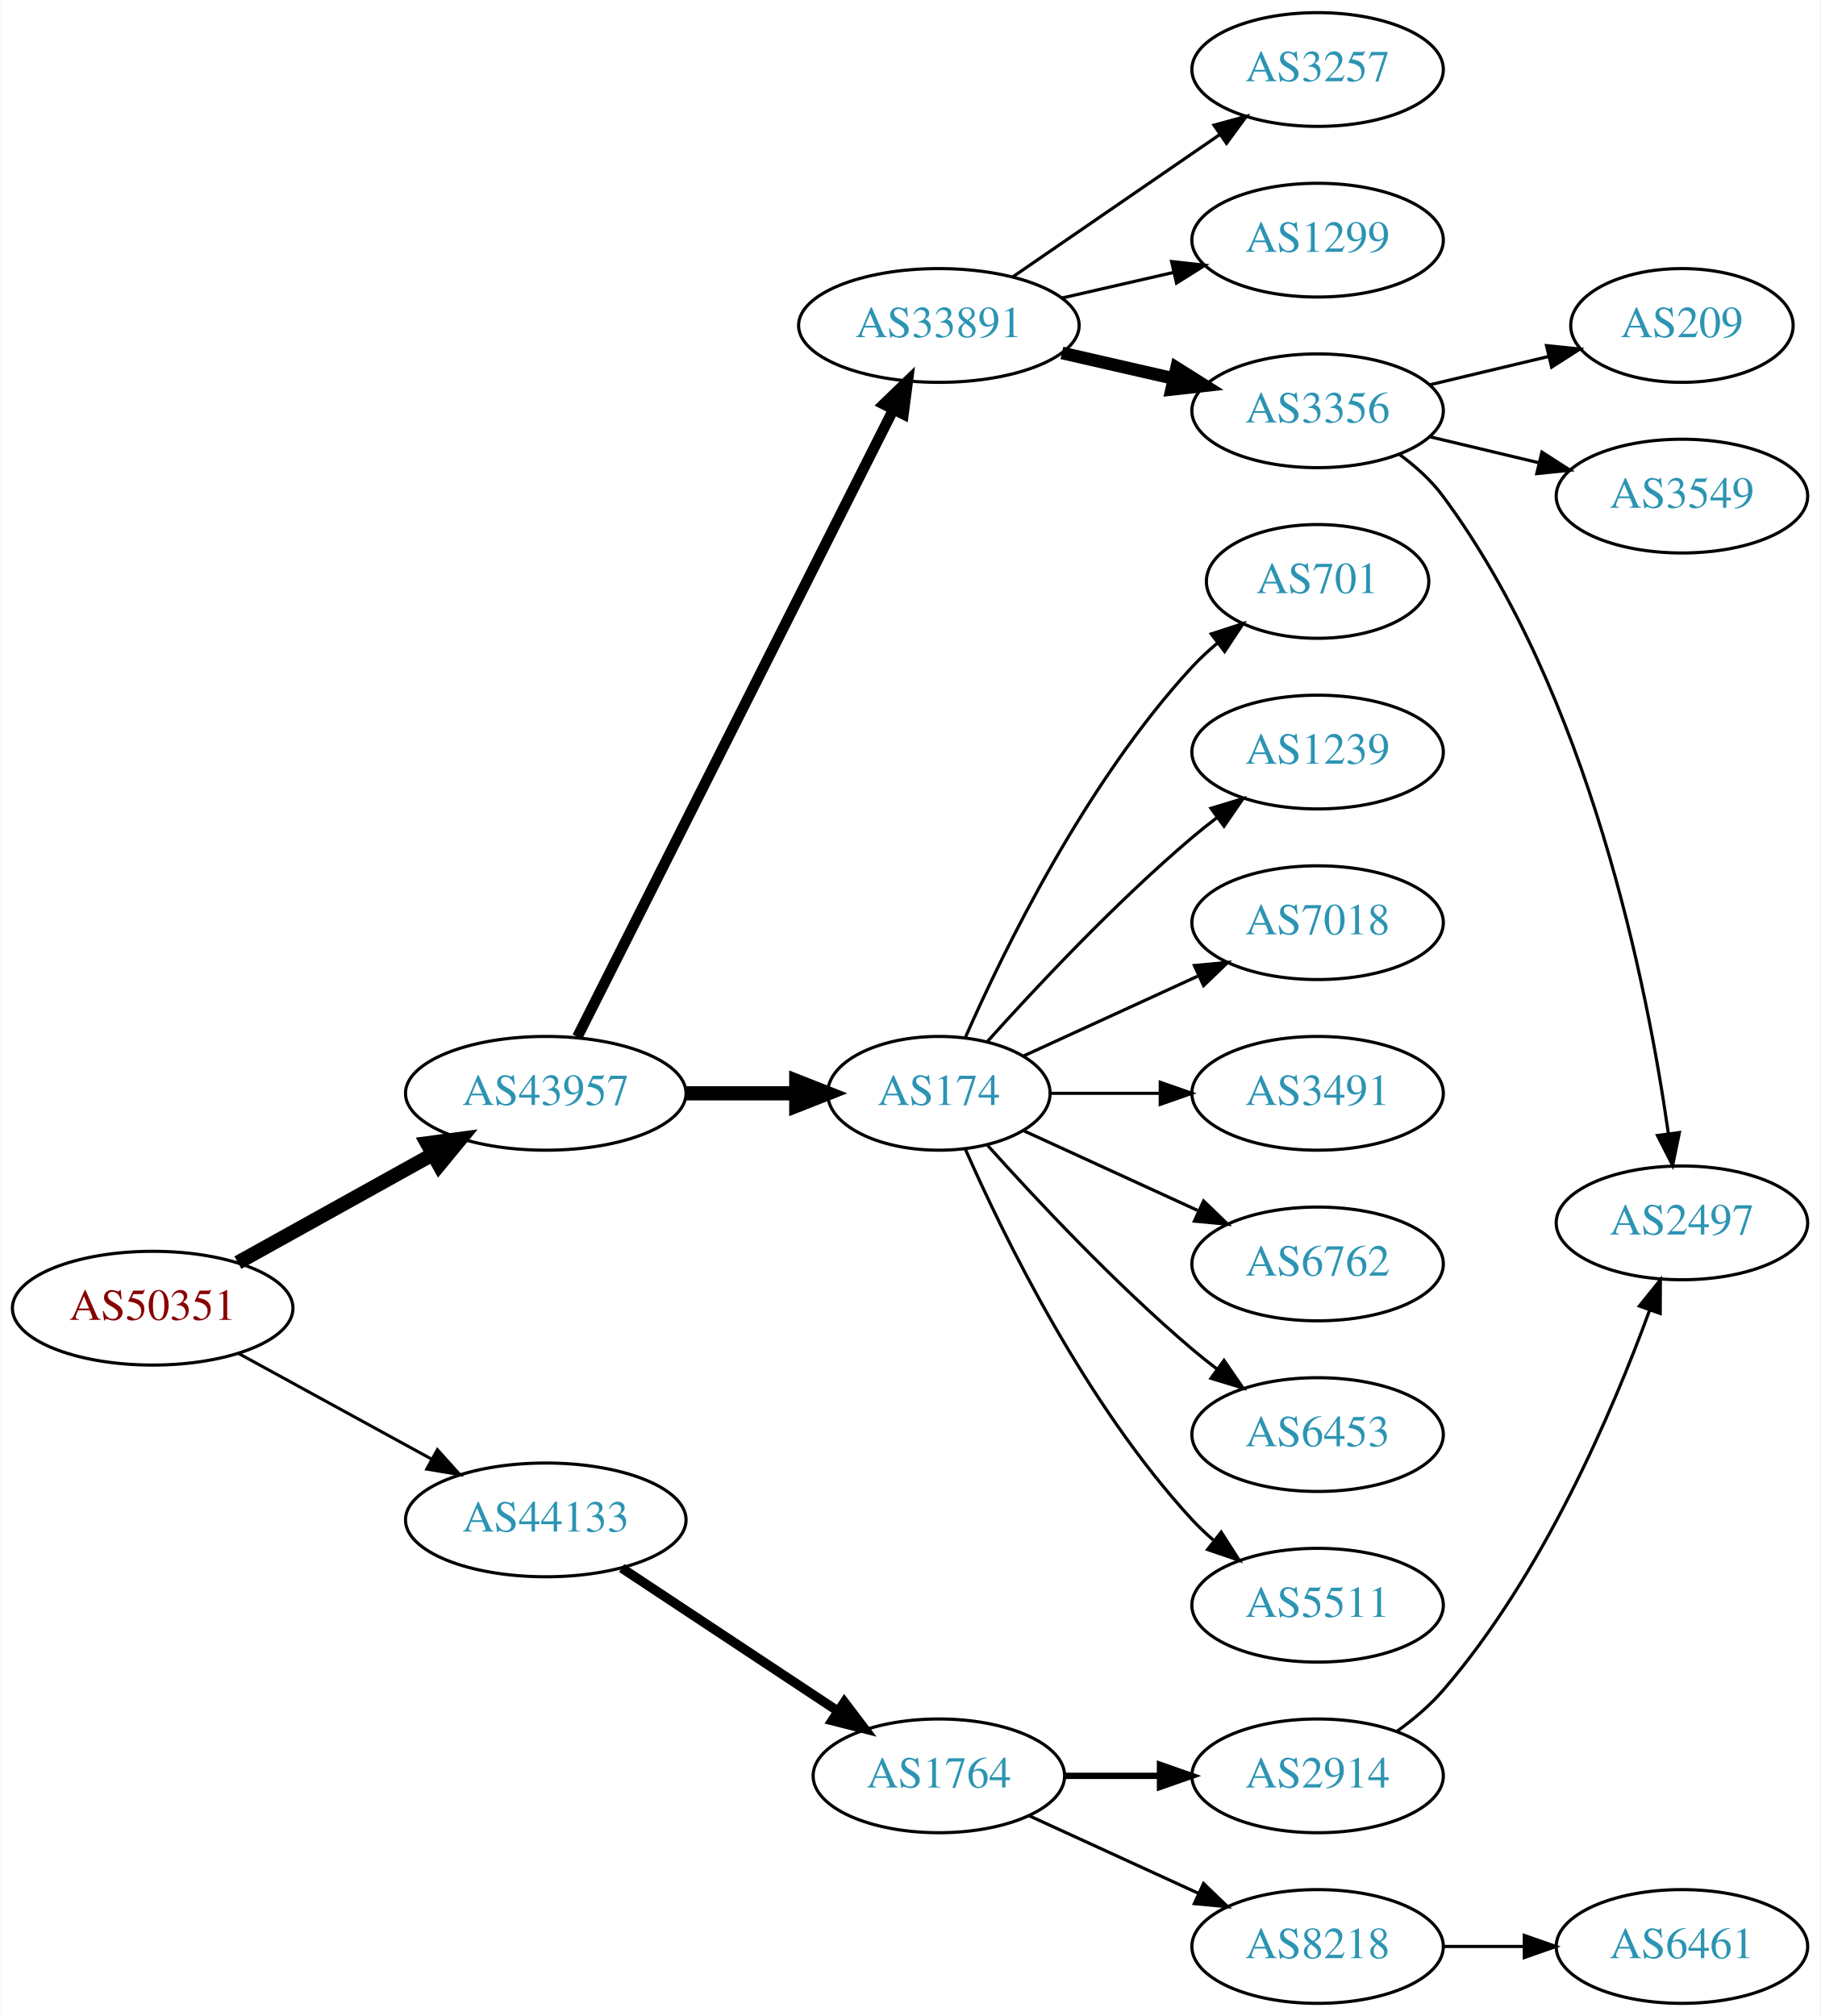
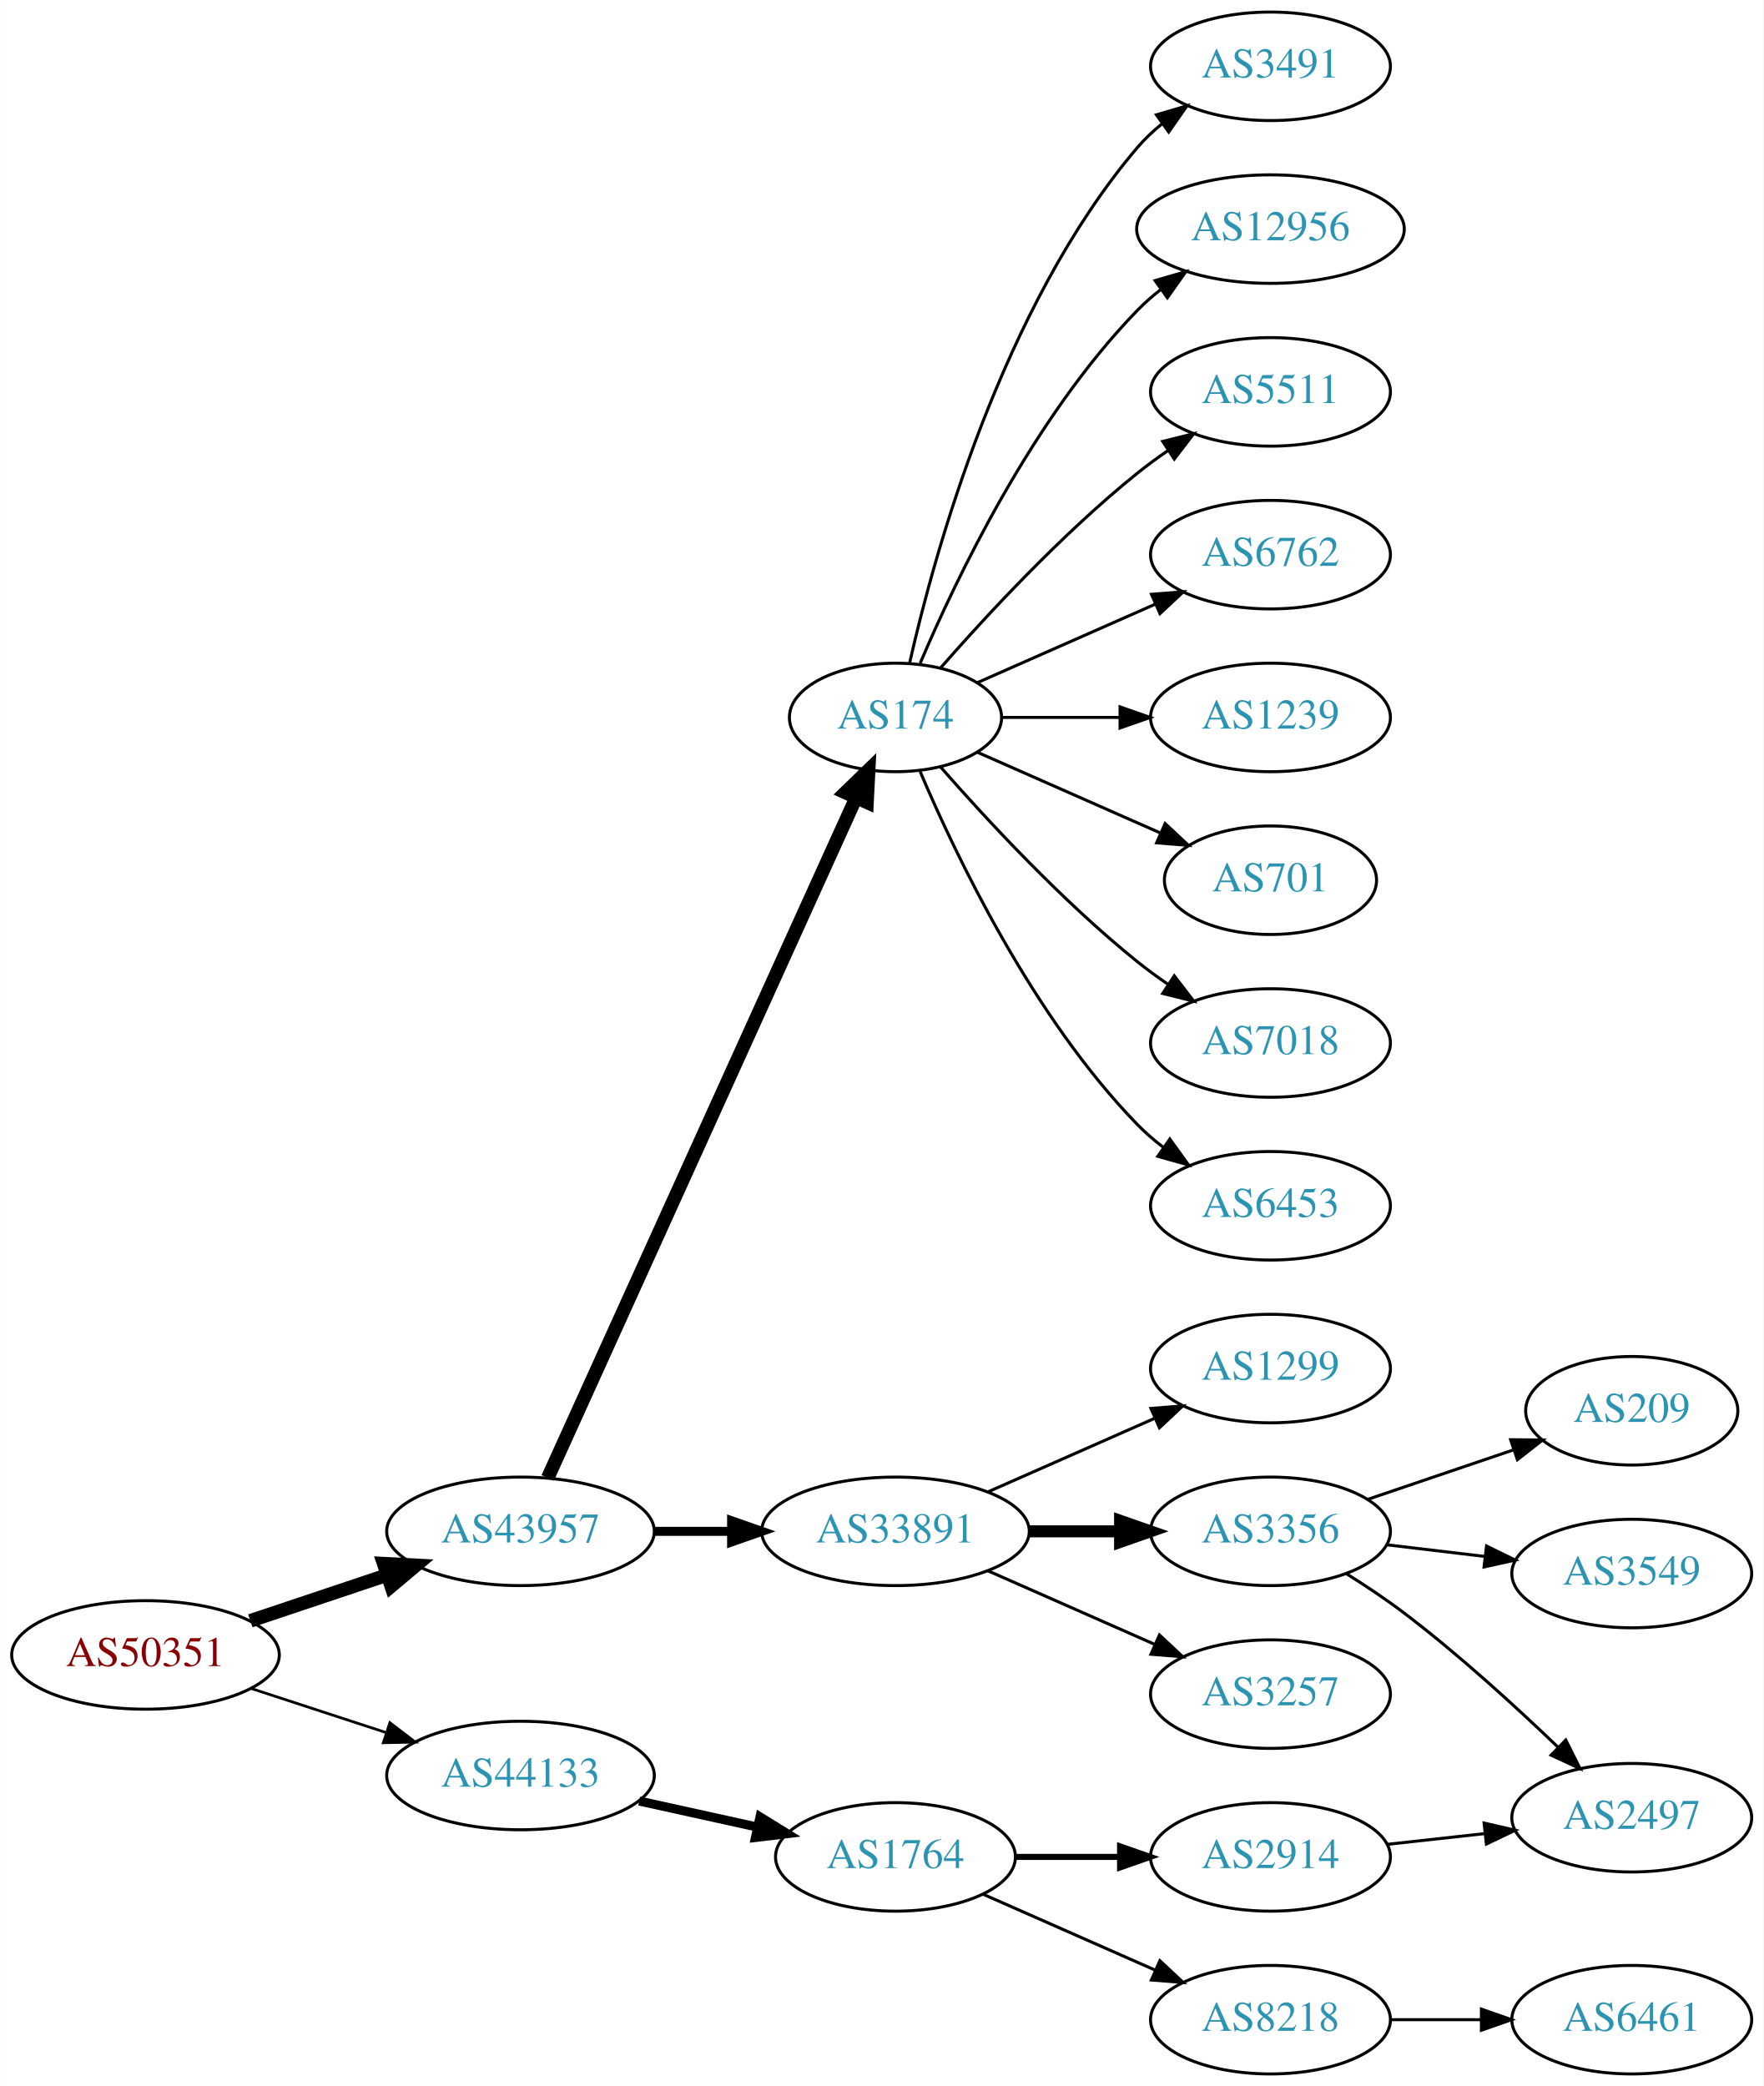
- <svg xmlns="http://www.w3.org/2000/svg" xmlns:xlink="http://www.w3.org/1999/xlink" width="576pt" height="638pt" viewBox="0.00 0.00 575.76 638.00">
-   <g id="graph0" class="graph" transform="scale(1 1) rotate(0) translate(4 634)">
-     <polygon fill="white" stroke="none" points="-4,4 -4,-634 571.762,-634 571.762,4 -4,4" />
+ <svg xmlns="http://www.w3.org/2000/svg" xmlns:xlink="http://www.w3.org/1999/xlink" width="585pt" height="692pt" viewBox="0.00 0.00 584.86 692.00">
+   <g id="graph0" class="graph" transform="scale(1 1) rotate(0) translate(4 688)">
+     <polygon fill="white" stroke="none" points="-4,4 -4,-688 580.862,-688 580.862,4 -4,4" />
    <g id="node1" class="node">
      <g id="a_node1">
        <a xlink:href="/asn/50351" xlink:title="AS50351 ~ card complete Service Bank AG [AT]">
-           <ellipse fill="#ffffff" stroke="black" cx="44.196" cy="-220" rx="44.393" ry="18" />
-           <text text-anchor="middle" x="44.196" y="-216.3" font-family="Times,serif" font-size="14.00" fill="#880000">AS50351</text>
+           <ellipse fill="#ffffff" stroke="black" cx="44.196" cy="-139" rx="44.393" ry="18" />
+           <text text-anchor="middle" x="44.196" y="-135.3" font-family="Times,serif" font-size="14.00" fill="#880000">AS50351</text>
        </a>
      </g>
    </g>
    <g id="node2" class="node">
      <g id="a_node2">
        <a xlink:href="/asn/43957" xlink:title="AS43957 ~ WNT Telecommunication GmbH [AT]">
-           <ellipse fill="#ffffff" stroke="black" cx="168.588" cy="-288" rx="44.393" ry="18" />
-           <text text-anchor="middle" x="168.588" y="-284.3" font-family="Times,serif" font-size="14.00" fill="#2c94b3">AS43957</text>
+           <ellipse fill="#ffffff" stroke="black" cx="168.588" cy="-180" rx="44.393" ry="18" />
+           <text text-anchor="middle" x="168.588" y="-176.3" font-family="Times,serif" font-size="14.00" fill="#2c94b3">AS43957</text>
        </a>
      </g>
    </g>
    <g id="edge1" class="edge">
-       <path fill="none" stroke="black" stroke-width="4.5" d="M71.152,-234.421C89.083,-244.383 113.137,-257.747 132.735,-268.636" />
-       <polygon fill="black" stroke="black" stroke-width="4.5" points="131.016,-272.185 141.669,-273.6 134.84,-265.301 131.016,-272.185" />
+       <path fill="none" stroke="black" stroke-width="4.5" d="M78.964,-150.312C93.01,-155.017 109.488,-160.537 124.399,-165.532" />
+       <polygon fill="black" stroke="black" stroke-width="4.5" points="123.197,-169.282 133.93,-168.725 125.699,-161.815 123.197,-169.282" />
    </g>
    <g id="node3" class="node">
      <g id="a_node3">
        <a xlink:href="/asn/44133" xlink:title="AS44133 ~ IPAX OG [AT]">
-           <ellipse fill="#ffffff" stroke="black" cx="168.588" cy="-153" rx="44.393" ry="18" />
-           <text text-anchor="middle" x="168.588" y="-149.3" font-family="Times,serif" font-size="14.00" fill="#2c94b3">AS44133</text>
+           <ellipse fill="#ffffff" stroke="black" cx="168.588" cy="-99" rx="44.393" ry="18" />
+           <text text-anchor="middle" x="168.588" y="-95.3" font-family="Times,serif" font-size="14.00" fill="#2c94b3">AS44133</text>
        </a>
      </g>
    </g>
    <g id="edge2" class="edge">
-       <path fill="none" stroke="black" stroke-width="0.964" d="M71.452,-205.627C89.279,-195.868 113.056,-182.852 132.503,-172.207" />
-       <polygon fill="black" stroke="black" stroke-width="0.964" points="134.284,-175.221 141.375,-167.349 130.923,-169.081 134.284,-175.221" />
+       <path fill="none" stroke="black" stroke-width="0.9" d="M79.289,-127.858C93.082,-123.35 109.177,-118.09 123.819,-113.305" />
+       <polygon fill="black" stroke="black" stroke-width="0.9" points="125.26,-116.516 133.678,-110.082 123.085,-109.862 125.26,-116.516" />
    </g>
    <g id="node4" class="node">
      <g id="a_node4">
-         <a xlink:href="/asn/33891" xlink:title="AS33891 ~ CORE-BACKBONE GMBH GLOBAL NETWORK [DE]">
-           <ellipse fill="#ffffff" stroke="black" cx="292.98" cy="-531" rx="44.393" ry="18" />
-           <text text-anchor="middle" x="292.98" y="-527.3" font-family="Times,serif" font-size="14.00" fill="#2c94b3">AS33891</text>
+         <a xlink:href="/asn/174" xlink:title="AS174 ~ Cogent Communications [US]">
+           <ellipse fill="#ffffff" stroke="black" cx="292.98" cy="-450" rx="35.194" ry="18" />
+           <text text-anchor="middle" x="292.98" y="-446.3" font-family="Times,serif" font-size="14.00" fill="#2c94b3">AS174</text>
        </a>
      </g>
    </g>
    <g id="edge3" class="edge">
-       <path fill="none" stroke="black" stroke-width="3.375" d="M178.588,-305.868C199.859,-348.101 253.335,-454.272 278.496,-504.227" />
-       <polygon fill="black" stroke="black" stroke-width="3.375" points="275.508,-506.076 283.132,-513.433 281.76,-502.928 275.508,-506.076" />
+       <path fill="none" stroke="black" stroke-width="4.5" d="M177.619,-197.715C198.546,-243.882 254.859,-368.108 279.803,-423.135" />
+       <polygon fill="black" stroke="black" stroke-width="4.5" points="276.364,-425.088 284.079,-432.57 283.537,-421.837 276.364,-425.088" />
    </g>
    <g id="node5" class="node">
      <g id="a_node5">
-         <a xlink:href="/asn/174" xlink:title="AS174 ~ Cogent Communications [US]">
-           <ellipse fill="#ffffff" stroke="black" cx="292.98" cy="-288" rx="35.194" ry="18" />
-           <text text-anchor="middle" x="292.98" y="-284.3" font-family="Times,serif" font-size="14.00" fill="#2c94b3">AS174</text>
+         <a xlink:href="/asn/33891" xlink:title="AS33891 ~ CORE-BACKBONE GMBH GLOBAL NETWORK [DE]">
+           <ellipse fill="#ffffff" stroke="black" cx="292.98" cy="-180" rx="44.393" ry="18" />
+           <text text-anchor="middle" x="292.98" y="-176.3" font-family="Times,serif" font-size="14.00" fill="#2c94b3">AS33891</text>
        </a>
      </g>
    </g>
    <g id="edge4" class="edge">
-       <path fill="none" stroke="black" stroke-width="4.5" d="M213.084,-288C224.341,-288 236.473,-288 247.767,-288" />
-       <polygon fill="black" stroke="black" stroke-width="4.5" points="247.854,-291.938 257.854,-288 247.854,-284.063 247.854,-291.938" />
-     </g>
-     <g id="node19" class="node">
-       <g id="a_node19">
+       <path fill="none" stroke="black" stroke-width="3" d="M213.084,-180C221.29,-180 229.961,-180 238.434,-180" />
+       <polygon fill="black" stroke="black" stroke-width="3" points="238.625,-183.5 248.625,-180 238.625,-176.5 238.625,-183.5" />
+     </g>
+     <g id="node20" class="node">
+       <g id="a_node20">
        <a xlink:href="/asn/1764" xlink:title="AS1764 ~ NEXTLAYER-AS [AT]">
          <ellipse fill="#ffffff" stroke="black" cx="292.98" cy="-72" rx="39.794" ry="18" />
          <text text-anchor="middle" x="292.98" y="-68.3" font-family="Times,serif" font-size="14.00" fill="#2c94b3">AS1764</text>
        </a>
      </g>
    </g>
-     <g id="edge18" class="edge">
-       <path fill="none" stroke="black" stroke-width="3" d="M192.609,-137.765C211.963,-124.956 239.798,-106.534 261.088,-92.445" />
-       <polygon fill="black" stroke="black" stroke-width="3" points="263.069,-95.331 269.476,-86.894 259.205,-89.494 263.069,-95.331" />
-     </g>
-     <g id="node6" class="node">
-       <g id="a_node6">
-         <a xlink:href="/asn/3257" xlink:title="AS3257 ~ GTT [DE]">
-           <ellipse fill="#ffffff" stroke="black" cx="412.823" cy="-612" rx="39.794" ry="18" />
-           <text text-anchor="middle" x="412.823" y="-608.3" font-family="Times,serif" font-size="14.00" fill="#2c94b3">AS3257</text>
-         </a>
-       </g>
-     </g>
-     <g id="edge5" class="edge">
-       <path fill="none" stroke="black" d="M316.423,-546.426C335.004,-559.198 361.565,-577.455 381.945,-591.463" />
-       <polygon fill="black" stroke="black" points="380.036,-594.398 390.259,-597.178 384.001,-588.629 380.036,-594.398" />
-     </g>
-     <g id="node7" class="node">
-       <g id="a_node7">
-         <a xlink:href="/asn/1299" xlink:title="AS1299 ~ Telia Carrier [EU]">
-           <ellipse fill="#ffffff" stroke="black" cx="412.823" cy="-558" rx="39.794" ry="18" />
-           <text text-anchor="middle" x="412.823" y="-554.3" font-family="Times,serif" font-size="14.00" fill="#2c94b3">AS1299</text>
-         </a>
-       </g>
-     </g>
-     <g id="edge6" class="edge">
-       <path fill="none" stroke="black" d="M331.915,-539.692C343.156,-542.267 355.568,-545.111 367.192,-547.774" />
-       <polygon fill="black" stroke="black" points="366.624,-551.235 377.153,-550.057 368.188,-544.412 366.624,-551.235" />
-     </g>
-     <g id="node8" class="node">
-       <g id="a_node8">
-         <a xlink:href="/asn/3356" xlink:title="AS3356 ~ Level 3 Parent, LLC [US]">
-           <ellipse fill="#ffffff" stroke="black" cx="412.823" cy="-504" rx="39.794" ry="18" />
-           <text text-anchor="middle" x="412.823" y="-500.3" font-family="Times,serif" font-size="14.00" fill="#2c94b3">AS3356</text>
-         </a>
-       </g>
-     </g>
-     <g id="edge7" class="edge">
-       <path fill="none" stroke="black" stroke-width="4" d="M331.915,-522.308C343.156,-519.733 355.568,-516.889 367.192,-514.226" />
-       <polygon fill="black" stroke="black" stroke-width="4" points="368.188,-517.588 377.153,-511.943 366.624,-510.765 368.188,-517.588" />
+     <g id="edge19" class="edge">
+       <path fill="none" stroke="black" stroke-width="3" d="M207.978,-90.531C220.369,-87.798 234.216,-84.743 247.036,-81.915" />
+       <polygon fill="black" stroke="black" stroke-width="3" points="248.04,-85.278 257.051,-79.706 246.532,-78.442 248.04,-85.278" />
+     </g>
+     <g id="node9" class="node">
+       <g id="a_node9">
+         <a xlink:href="/asn/3491" xlink:title="AS3491 ~ PCCW Global, Inc. [US]">
+           <ellipse fill="#ffffff" stroke="black" cx="417.373" cy="-666" rx="39.794" ry="18" />
+           <text text-anchor="middle" x="417.373" y="-662.3" font-family="Times,serif" font-size="14.00" fill="#2c94b3">AS3491</text>
+         </a>
+       </g>
+     </g>
+     <g id="edge8" class="edge">
+       <path fill="none" stroke="black" d="M297.674,-468.075C305.814,-504.148 328.247,-586.14 373.176,-639 375.611,-641.864 378.427,-644.521 381.432,-646.961" />
+       <polygon fill="black" stroke="black" points="379.531,-649.905 389.692,-652.906 383.62,-644.224 379.531,-649.905" />
+     </g>
+     <g id="node10" class="node">
+       <g id="a_node10">
+         <a xlink:href="/asn/12956" xlink:title="AS12956 ~ TELXIUS [ES]">
+           <ellipse fill="#ffffff" stroke="black" cx="417.373" cy="-612" rx="44.393" ry="18" />
+           <text text-anchor="middle" x="417.373" y="-608.3" font-family="Times,serif" font-size="14.00" fill="#2c94b3">AS12956</text>
+         </a>
+       </g>
+     </g>
+     <g id="edge9" class="edge">
+       <path fill="none" stroke="black" d="M301.171,-467.975C312.938,-495.682 338.512,-549.348 373.176,-585 375.592,-587.485 378.281,-589.842 381.102,-592.051" />
+       <polygon fill="black" stroke="black" points="379.109,-594.929 389.286,-597.873 383.167,-589.225 379.109,-594.929" />
+     </g>
+     <g id="node11" class="node">
+       <g id="a_node11">
+         <a xlink:href="/asn/5511" xlink:title="AS5511 ~ Orange S.A. [FR]">
+           <ellipse fill="#ffffff" stroke="black" cx="417.373" cy="-558" rx="39.794" ry="18" />
+           <text text-anchor="middle" x="417.373" y="-554.3" font-family="Times,serif" font-size="14.00" fill="#2c94b3">AS5511</text>
+         </a>
+       </g>
+     </g>
+     <g id="edge10" class="edge">
+       <path fill="none" stroke="black" d="M307.854,-466.345C322.924,-483.559 348.202,-510.901 373.176,-531 376.432,-533.62 379.957,-536.192 383.542,-538.646" />
+       <polygon fill="black" stroke="black" points="381.629,-541.577 391.914,-544.121 385.46,-535.719 381.629,-541.577" />
    </g>
    <g id="node12" class="node">
      <g id="a_node12">
-         <a xlink:href="/asn/701" xlink:title="AS701 ~ UUNET [US]">
-           <ellipse fill="#ffffff" stroke="black" cx="412.823" cy="-450" rx="35.194" ry="18" />
-           <text text-anchor="middle" x="412.823" y="-446.3" font-family="Times,serif" font-size="14.00" fill="#2c94b3">AS701</text>
+         <a xlink:href="/asn/6762" xlink:title="AS6762 ~ TELECOM ITALIA SPARKLE S.p.A. [IT]">
+           <ellipse fill="#ffffff" stroke="black" cx="417.373" cy="-504" rx="39.794" ry="18" />
+           <text text-anchor="middle" x="417.373" y="-500.3" font-family="Times,serif" font-size="14.00" fill="#2c94b3">AS6762</text>
        </a>
      </g>
    </g>
    <g id="edge11" class="edge">
-       <path fill="none" stroke="black" d="M301.396,-305.761C313.464,-333.183 339.436,-386.473 373.176,-423 375.582,-425.604 378.28,-428.1 381.102,-430.449" />
-       <polygon fill="black" stroke="black" points="379.17,-433.378 389.246,-436.653 383.412,-427.809 379.17,-433.378" />
+       <path fill="none" stroke="black" d="M320.237,-461.584C337.422,-469.167 360.135,-479.188 379.17,-487.586" />
+       <polygon fill="black" stroke="black" points="377.896,-490.849 388.458,-491.684 380.721,-484.445 377.896,-490.849" />
    </g>
    <g id="node13" class="node">
      <g id="a_node13">
        <a xlink:href="/asn/1239" xlink:title="AS1239 ~ Sprint [US]">
-           <ellipse fill="#ffffff" stroke="black" cx="412.823" cy="-396" rx="39.794" ry="18" />
-           <text text-anchor="middle" x="412.823" y="-392.3" font-family="Times,serif" font-size="14.00" fill="#2c94b3">AS1239</text>
+           <ellipse fill="#ffffff" stroke="black" cx="417.373" cy="-450" rx="39.794" ry="18" />
+           <text text-anchor="middle" x="417.373" y="-446.3" font-family="Times,serif" font-size="14.00" fill="#2c94b3">AS1239</text>
        </a>
      </g>
    </g>
    <g id="edge12" class="edge">
-       <path fill="none" stroke="black" d="M308.342,-304.409C323.616,-321.432 348.875,-348.396 373.176,-369 375.674,-371.117 378.334,-373.232 381.045,-375.293" />
-       <polygon fill="black" stroke="black" points="379.082,-378.194 389.222,-381.266 383.212,-372.541 379.082,-378.194" />
+       <path fill="none" stroke="black" d="M328.399,-450C340.45,-450 354.226,-450 367.244,-450" />
+       <polygon fill="black" stroke="black" points="367.474,-453.5 377.473,-450 367.473,-446.5 367.474,-453.5" />
    </g>
    <g id="node14" class="node">
      <g id="a_node14">
-         <a xlink:href="/asn/7018" xlink:title="AS7018 ~ AT&amp;T Services, Inc. [US]">
-           <ellipse fill="#ffffff" stroke="black" cx="412.823" cy="-342" rx="39.794" ry="18" />
-           <text text-anchor="middle" x="412.823" y="-338.3" font-family="Times,serif" font-size="14.00" fill="#2c94b3">AS7018</text>
+         <a xlink:href="/asn/701" xlink:title="AS701 ~ UUNET [US]">
+           <ellipse fill="#ffffff" stroke="black" cx="417.373" cy="-396" rx="35.194" ry="18" />
+           <text text-anchor="middle" x="417.373" y="-392.3" font-family="Times,serif" font-size="14.00" fill="#2c94b3">AS701</text>
        </a>
      </g>
    </g>
    <g id="edge13" class="edge">
-       <path fill="none" stroke="black" d="M319.841,-299.851C335.962,-307.238 356.964,-316.862 374.83,-325.048" />
-       <polygon fill="black" stroke="black" points="373.832,-328.441 384.381,-329.425 376.748,-322.077 373.832,-328.441" />
+       <path fill="none" stroke="black" d="M320.237,-438.416C337.902,-430.621 361.41,-420.25 380.758,-411.713" />
+       <polygon fill="black" stroke="black" points="382.424,-414.804 390.16,-407.565 379.598,-408.4 382.424,-414.804" />
    </g>
    <g id="node15" class="node">
      <g id="a_node15">
-         <a xlink:href="/asn/3491" xlink:title="AS3491 ~ PCCW Global, Inc. [US]">
-           <ellipse fill="#ffffff" stroke="black" cx="412.823" cy="-288" rx="39.794" ry="18" />
-           <text text-anchor="middle" x="412.823" y="-284.3" font-family="Times,serif" font-size="14.00" fill="#2c94b3">AS3491</text>
+         <a xlink:href="/asn/7018" xlink:title="AS7018 ~ AT&amp;T Services, Inc. [US]">
+           <ellipse fill="#ffffff" stroke="black" cx="417.373" cy="-342" rx="39.794" ry="18" />
+           <text text-anchor="middle" x="417.373" y="-338.3" font-family="Times,serif" font-size="14.00" fill="#2c94b3">AS7018</text>
        </a>
      </g>
    </g>
    <g id="edge14" class="edge">
-       <path fill="none" stroke="black" d="M328.382,-288C339.206,-288 351.374,-288 363.001,-288" />
-       <polygon fill="black" stroke="black" points="363.032,-291.5 373.032,-288 363.032,-284.5 363.032,-291.5" />
+       <path fill="none" stroke="black" d="M307.854,-433.655C322.924,-416.441 348.202,-389.099 373.176,-369 376.432,-366.38 379.957,-363.808 383.542,-361.354" />
+       <polygon fill="black" stroke="black" points="385.46,-364.281 391.914,-355.879 381.629,-358.423 385.46,-364.281" />
    </g>
    <g id="node16" class="node">
      <g id="a_node16">
-         <a xlink:href="/asn/6762" xlink:title="AS6762 ~ TELECOM ITALIA SPARKLE S.p.A. [IT]">
-           <ellipse fill="#ffffff" stroke="black" cx="412.823" cy="-234" rx="39.794" ry="18" />
-           <text text-anchor="middle" x="412.823" y="-230.3" font-family="Times,serif" font-size="14.00" fill="#2c94b3">AS6762</text>
+         <a xlink:href="/asn/6453" xlink:title="AS6453 ~ TATA COMMUNICATIONS (AMERICA) INC [US]">
+           <ellipse fill="#ffffff" stroke="black" cx="417.373" cy="-288" rx="39.794" ry="18" />
+           <text text-anchor="middle" x="417.373" y="-284.3" font-family="Times,serif" font-size="14.00" fill="#2c94b3">AS6453</text>
        </a>
      </g>
    </g>
    <g id="edge15" class="edge">
-       <path fill="none" stroke="black" d="M319.841,-276.149C335.962,-268.762 356.964,-259.138 374.83,-250.952" />
-       <polygon fill="black" stroke="black" points="376.748,-253.923 384.381,-246.575 373.832,-247.559 376.748,-253.923" />
+       <path fill="none" stroke="black" d="M301.171,-432.025C312.938,-404.318 338.512,-350.652 373.176,-315 375.797,-312.305 378.737,-309.761 381.82,-307.392" />
+       <polygon fill="black" stroke="black" points="383.995,-310.141 390.189,-301.545 379.986,-304.403 383.995,-310.141" />
+     </g>
+     <g id="node6" class="node">
+       <g id="a_node6">
+         <a xlink:href="/asn/1299" xlink:title="AS1299 ~ Telia Carrier [EU]">
+           <ellipse fill="#ffffff" stroke="black" cx="417.373" cy="-234" rx="39.794" ry="18" />
+           <text text-anchor="middle" x="417.373" y="-230.3" font-family="Times,serif" font-size="14.00" fill="#2c94b3">AS1299</text>
+         </a>
+       </g>
+     </g>
+     <g id="edge5" class="edge">
+       <path fill="none" stroke="black" d="M323.608,-193.072C340.203,-200.393 361.062,-209.597 378.795,-217.421" />
+       <polygon fill="black" stroke="black" points="377.717,-220.77 388.279,-221.605 380.543,-214.366 377.717,-220.77" />
+     </g>
+     <g id="node7" class="node">
+       <g id="a_node7">
+         <a xlink:href="/asn/3356" xlink:title="AS3356 ~ Level 3 Parent, LLC [US]">
+           <ellipse fill="#ffffff" stroke="black" cx="417.373" cy="-180" rx="39.794" ry="18" />
+           <text text-anchor="middle" x="417.373" y="-176.3" font-family="Times,serif" font-size="14.00" fill="#2c94b3">AS3356</text>
+         </a>
+       </g>
+     </g>
+     <g id="edge6" class="edge">
+       <path fill="none" stroke="black" stroke-width="4" d="M337.476,-180C347.165,-180 357.502,-180 367.394,-180" />
+       <polygon fill="black" stroke="black" stroke-width="4" points="367.497,-183.5 377.497,-180 367.497,-176.5 367.497,-183.5" />
+     </g>
+     <g id="node8" class="node">
+       <g id="a_node8">
+         <a xlink:href="/asn/3257" xlink:title="AS3257 ~ GTT [DE]">
+           <ellipse fill="#ffffff" stroke="black" cx="417.373" cy="-126" rx="39.794" ry="18" />
+           <text text-anchor="middle" x="417.373" y="-122.3" font-family="Times,serif" font-size="14.00" fill="#2c94b3">AS3257</text>
+         </a>
+       </g>
+     </g>
+     <g id="edge7" class="edge">
+       <path fill="none" stroke="black" d="M323.608,-166.928C340.203,-159.607 361.062,-150.403 378.795,-142.579" />
+       <polygon fill="black" stroke="black" points="380.543,-145.634 388.279,-138.395 377.717,-139.23 380.543,-145.634" />
    </g>
    <g id="node17" class="node">
      <g id="a_node17">
-         <a xlink:href="/asn/6453" xlink:title="AS6453 ~ TATA COMMUNICATIONS (AMERICA) INC [US]">
-           <ellipse fill="#ffffff" stroke="black" cx="412.823" cy="-180" rx="39.794" ry="18" />
-           <text text-anchor="middle" x="412.823" y="-176.3" font-family="Times,serif" font-size="14.00" fill="#2c94b3">AS6453</text>
+         <a xlink:href="/asn/209" xlink:title="AS209 ~ CenturyLink Communications, LLC [US]">
+           <ellipse fill="#ffffff" stroke="black" cx="537.215" cy="-220" rx="35.194" ry="18" />
+           <text text-anchor="middle" x="537.215" y="-216.3" font-family="Times,serif" font-size="14.00" fill="#2c94b3">AS209</text>
        </a>
      </g>
    </g>
    <g id="edge16" class="edge">
-       <path fill="none" stroke="black" d="M308.342,-271.591C323.616,-254.568 348.875,-227.604 373.176,-207 375.674,-204.883 378.334,-202.768 381.045,-200.707" />
-       <polygon fill="black" stroke="black" points="383.212,-203.459 389.222,-194.734 379.082,-197.806 383.212,-203.459" />
+       <path fill="none" stroke="black" d="M449.643,-190.614C464.409,-195.627 482.173,-201.656 497.756,-206.945" />
+       <polygon fill="black" stroke="black" points="497.033,-210.396 507.628,-210.296 499.283,-203.768 497.033,-210.396" />
    </g>
    <g id="node18" class="node">
      <g id="a_node18">
-         <a xlink:href="/asn/5511" xlink:title="AS5511 ~ Orange S.A. [FR]">
-           <ellipse fill="#ffffff" stroke="black" cx="412.823" cy="-126" rx="39.794" ry="18" />
-           <text text-anchor="middle" x="412.823" y="-122.3" font-family="Times,serif" font-size="14.00" fill="#2c94b3">AS5511</text>
+         <a xlink:href="/asn/3549" xlink:title="AS3549 ~ Level 3 Parent, LLC [US]">
+           <ellipse fill="#ffffff" stroke="black" cx="537.215" cy="-166" rx="39.794" ry="18" />
+           <text text-anchor="middle" x="537.215" y="-162.3" font-family="Times,serif" font-size="14.00" fill="#2c94b3">AS3549</text>
        </a>
      </g>
    </g>
    <g id="edge17" class="edge">
-       <path fill="none" stroke="black" d="M301.396,-270.239C313.464,-242.817 339.436,-189.527 373.176,-153 375.207,-150.802 377.446,-148.681 379.792,-146.66" />
-       <polygon fill="black" stroke="black" points="382.319,-149.126 388.036,-140.206 378.004,-143.614 382.319,-149.126" />
-     </g>
-     <g id="node9" class="node">
-       <g id="a_node9">
-         <a xlink:href="/asn/209" xlink:title="AS209 ~ CenturyLink Communications, LLC [US]">
-           <ellipse fill="#ffffff" stroke="black" cx="528.116" cy="-531" rx="35.194" ry="18" />
-           <text text-anchor="middle" x="528.116" y="-527.3" font-family="Times,serif" font-size="14.00" fill="#2c94b3">AS209</text>
-         </a>
-       </g>
-     </g>
-     <g id="edge8" class="edge">
-       <path fill="none" stroke="black" d="M448.43,-512.248C460.225,-515.058 473.529,-518.229 485.797,-521.153" />
-       <polygon fill="black" stroke="black" points="485.263,-524.624 495.802,-523.537 486.886,-517.814 485.263,-524.624" />
-     </g>
-     <g id="node10" class="node">
-       <g id="a_node10">
+       <path fill="none" stroke="black" d="M455.983,-175.532C466.294,-174.307 477.611,-172.962 488.411,-171.679" />
+       <polygon fill="black" stroke="black" points="489.041,-175.129 498.558,-170.474 488.215,-168.178 489.041,-175.129" />
+     </g>
+     <g id="node19" class="node">
+       <g id="a_node19">
        <a xlink:href="/asn/2497" xlink:title="AS2497 ~ Internet Initiative Japan Inc. [JP]">
-           <ellipse fill="#ffffff" stroke="black" cx="528.116" cy="-247" rx="39.794" ry="18" />
-           <text text-anchor="middle" x="528.116" y="-243.3" font-family="Times,serif" font-size="14.00" fill="#2c94b3">AS2497</text>
-         </a>
-       </g>
-     </g>
-     <g id="edge9" class="edge">
-       <path fill="none" stroke="black" d="M438.783,-490.14C443.858,-486.409 448.768,-481.999 452.469,-477 498.843,-414.376 517.212,-321.648 523.807,-275.394" />
-       <polygon fill="black" stroke="black" points="527.313,-275.582 525.175,-265.205 520.376,-274.651 527.313,-275.582" />
-     </g>
-     <g id="node11" class="node">
-       <g id="a_node11">
-         <a xlink:href="/asn/3549" xlink:title="AS3549 ~ Level 3 Parent, LLC [US]">
-           <ellipse fill="#ffffff" stroke="black" cx="528.116" cy="-477" rx="39.794" ry="18" />
-           <text text-anchor="middle" x="528.116" y="-473.3" font-family="Times,serif" font-size="14.00" fill="#2c94b3">AS3549</text>
-         </a>
-       </g>
-     </g>
-     <g id="edge10" class="edge">
-       <path fill="none" stroke="black" d="M448.43,-495.752C459.301,-493.162 471.456,-490.265 482.898,-487.538" />
-       <polygon fill="black" stroke="black" points="483.804,-490.92 492.721,-485.197 482.182,-484.111 483.804,-490.92" />
-     </g>
-     <g id="node20" class="node">
-       <g id="a_node20">
-         <a xlink:href="/asn/8218" xlink:title="AS8218 ~ legacy Neotelecoms [FR]">
-           <ellipse fill="#ffffff" stroke="black" cx="412.823" cy="-18" rx="39.794" ry="18" />
-           <text text-anchor="middle" x="412.823" y="-14.3" font-family="Times,serif" font-size="14.00" fill="#2c94b3">AS8218</text>
-         </a>
-       </g>
-     </g>
-     <g id="edge19" class="edge">
-       <path fill="none" stroke="black" d="M321.609,-59.339C337.566,-52.027 357.837,-42.739 375.119,-34.819" />
-       <polygon fill="black" stroke="black" points="376.734,-37.929 384.367,-30.581 373.818,-31.565 376.734,-37.929" />
+           <ellipse fill="#ffffff" stroke="black" cx="537.215" cy="-85" rx="39.794" ry="18" />
+           <text text-anchor="middle" x="537.215" y="-81.3" font-family="Times,serif" font-size="14.00" fill="#2c94b3">AS2497</text>
+         </a>
+       </g>
+     </g>
+     <g id="edge18" class="edge">
+       <path fill="none" stroke="black" d="M442.652,-165.892C448.963,-161.938 455.649,-157.488 461.569,-153 479.602,-139.327 498.43,-122.152 512.665,-108.484" />
+       <polygon fill="black" stroke="black" points="515.331,-110.773 520.067,-101.296 510.455,-105.752 515.331,-110.773" />
    </g>
    <g id="node21" class="node">
      <g id="a_node21">
        <a xlink:href="/asn/2914" xlink:title="AS2914 ~ NTT America, Inc. [US]">
-           <ellipse fill="#ffffff" stroke="black" cx="412.823" cy="-72" rx="39.794" ry="18" />
-           <text text-anchor="middle" x="412.823" y="-68.3" font-family="Times,serif" font-size="14.00" fill="#2c94b3">AS2914</text>
+           <ellipse fill="#ffffff" stroke="black" cx="417.373" cy="-72" rx="39.794" ry="18" />
+           <text text-anchor="middle" x="417.373" y="-68.3" font-family="Times,serif" font-size="14.00" fill="#2c94b3">AS2914</text>
        </a>
      </g>
    </g>
    <g id="edge20" class="edge">
-       <path fill="none" stroke="black" stroke-width="2" d="M332.893,-72C342.446,-72 352.796,-72 362.759,-72" />
-       <polygon fill="black" stroke="black" stroke-width="2" points="362.951,-75.5 372.951,-72 362.951,-68.5 362.951,-75.5" />
+       <path fill="none" stroke="black" stroke-width="2" d="M332.706,-72C343.644,-72 355.695,-72 367.161,-72" />
+       <polygon fill="black" stroke="black" stroke-width="2" points="367.479,-75.5 377.479,-72 367.479,-68.5 367.479,-75.5" />
    </g>
    <g id="node22" class="node">
      <g id="a_node22">
+         <a xlink:href="/asn/8218" xlink:title="AS8218 ~ legacy Neotelecoms [FR]">
+           <ellipse fill="#ffffff" stroke="black" cx="417.373" cy="-18" rx="39.794" ry="18" />
+           <text text-anchor="middle" x="417.373" y="-14.3" font-family="Times,serif" font-size="14.00" fill="#2c94b3">AS8218</text>
+         </a>
+       </g>
+     </g>
+     <g id="edge21" class="edge">
+       <path fill="none" stroke="black" d="M322.06,-59.611C339.008,-52.134 360.805,-42.517 379.174,-34.412" />
+       <polygon fill="black" stroke="black" points="380.688,-37.57 388.424,-30.331 377.862,-31.166 380.688,-37.57" />
+     </g>
+     <g id="edge22" class="edge">
+       <path fill="none" stroke="black" d="M455.983,-76.149C466.294,-77.287 477.611,-78.535 488.411,-79.727" />
+       <polygon fill="black" stroke="black" points="488.235,-83.228 498.558,-80.846 489.002,-76.27 488.235,-83.228" />
+     </g>
+     <g id="node23" class="node">
+       <g id="a_node23">
        <a xlink:href="/asn/6461" xlink:title="AS6461 ~ Zayo Bandwidth [US]">
-           <ellipse fill="#ffffff" stroke="black" cx="528.116" cy="-18" rx="39.794" ry="18" />
-           <text text-anchor="middle" x="528.116" y="-14.3" font-family="Times,serif" font-size="14.00" fill="#2c94b3">AS6461</text>
-         </a>
-       </g>
-     </g>
-     <g id="edge21" class="edge">
-       <path fill="none" stroke="black" d="M452.495,-18C460.698,-18 469.462,-18 477.994,-18" />
-       <polygon fill="black" stroke="black" points="478.233,-21.5 488.233,-18 478.233,-14.5 478.233,-21.5" />
-     </g>
-     <g id="edge22" class="edge">
-       <path fill="none" stroke="black" d="M437.829,-86.01C443.068,-89.784 448.288,-94.175 452.469,-99 484.101,-135.5 506.341,-187.755 517.909,-219.417" />
-       <polygon fill="black" stroke="black" points="514.642,-220.677 521.288,-228.928 521.238,-218.333 514.642,-220.677" />
+           <ellipse fill="#ffffff" stroke="black" cx="537.215" cy="-18" rx="39.794" ry="18" />
+           <text text-anchor="middle" x="537.215" y="-14.3" font-family="Times,serif" font-size="14.00" fill="#2c94b3">AS6461</text>
+         </a>
+       </g>
+     </g>
+     <g id="edge23" class="edge">
+       <path fill="none" stroke="black" d="M457.285,-18C466.839,-18 477.188,-18 487.151,-18" />
+       <polygon fill="black" stroke="black" points="487.343,-21.5 497.343,-18 487.343,-14.5 487.343,-21.5" />
    </g>
  </g>
</svg>
